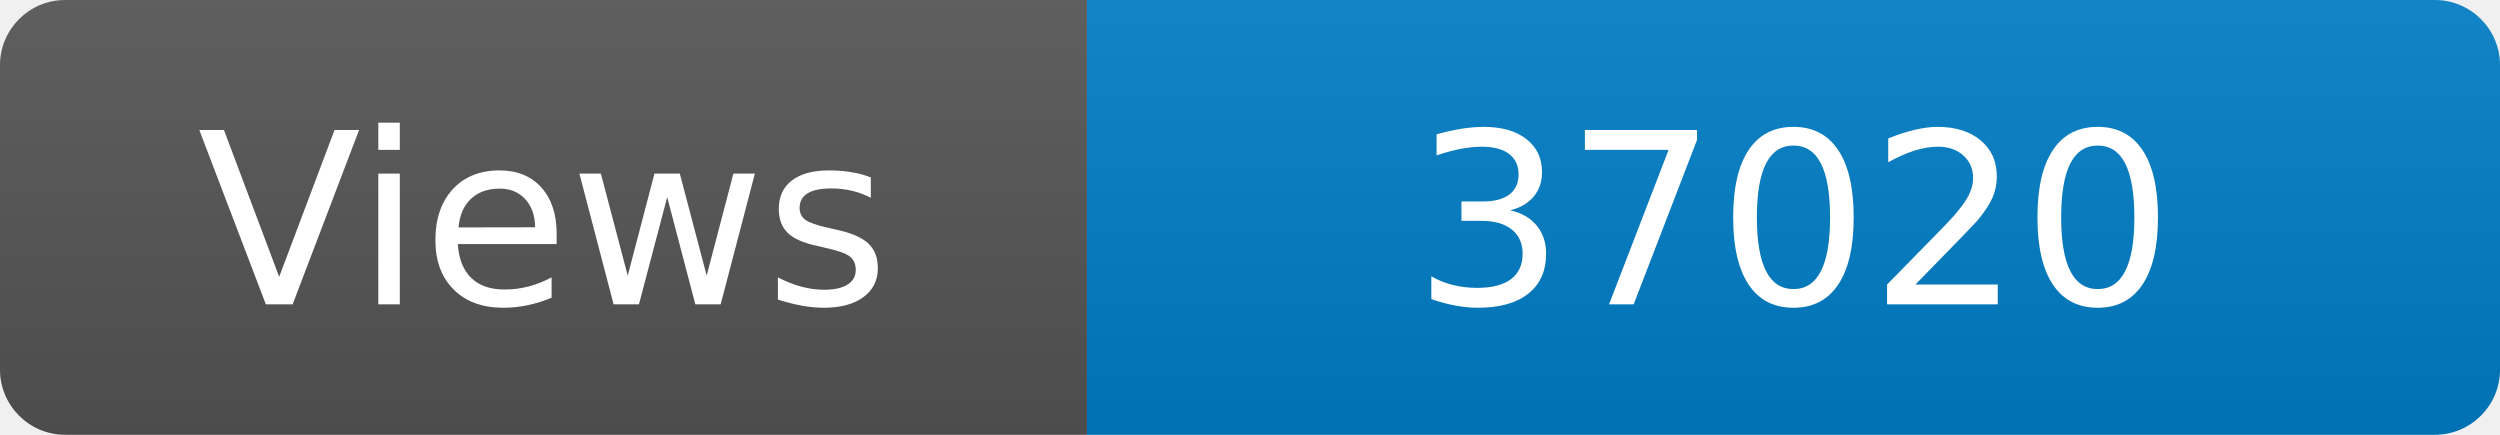
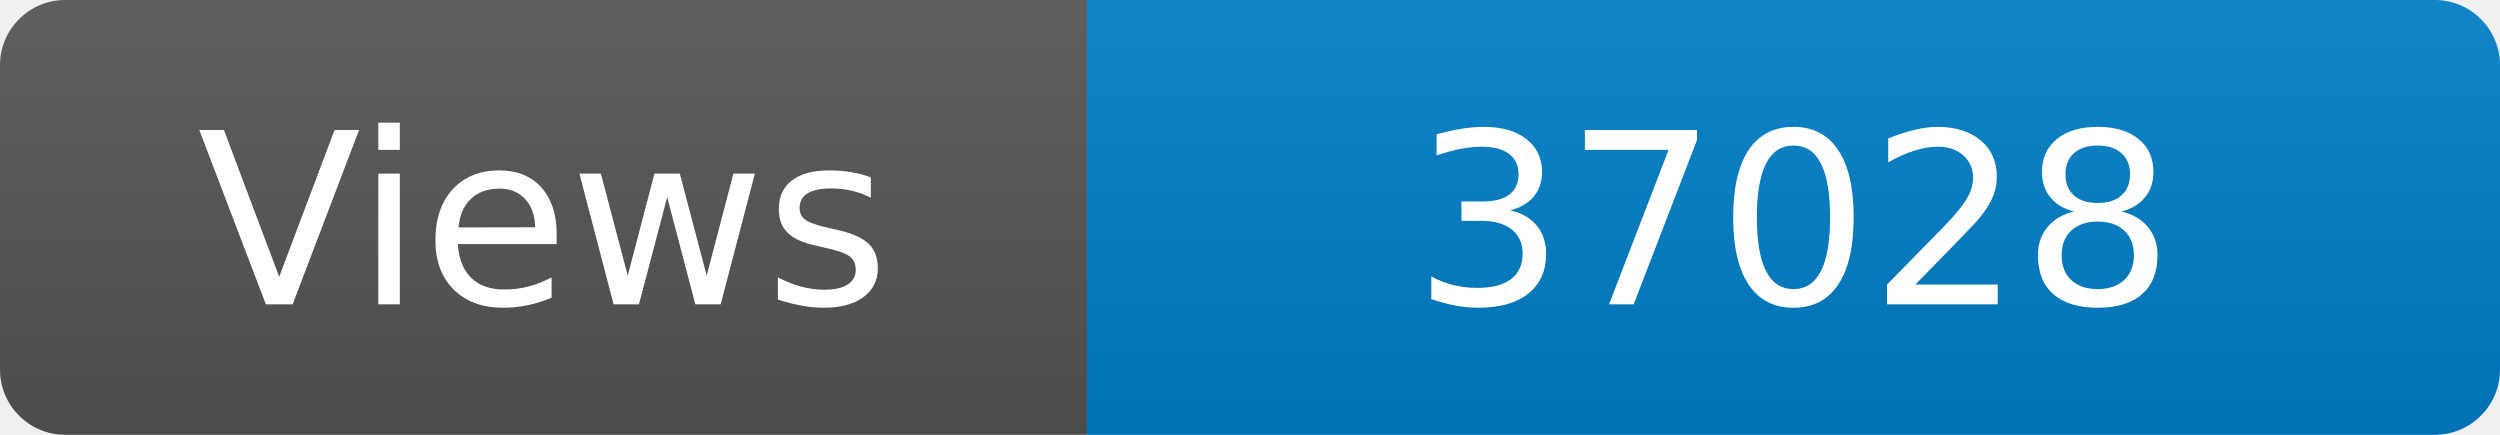
<svg xmlns="http://www.w3.org/2000/svg" width="115" height="20" role="img" aria-label="Maintained?: yes">
  <linearGradient id="s" x2="0" y2="100%">
    <stop offset="0" stop-color="#bbb" stop-opacity=".1" />
    <stop offset="1" stop-opacity=".1" />
  </linearGradient>
  <clipPath id="r">
    <rect width="115" height="20" rx="3" fill="#fff" />
  </clipPath>
  <g clip-path="url(#r)">
    <rect width="50" height="20" fill="#555" />
    <rect x="50" width="160" height="20" fill="#007ec6" />
    <rect width="115" height="20" fill="url(#s)" />
  </g>
  <g fill="#fff" text-anchor="middle" font-family="Verdana,Geneva,DejaVu Sans,sans-serif" font-size="110">
    <text x="250" y="140" transform="scale(.1)" fill="#fff">Views</text>
-     <text x="825" y="140" transform="scale(.1)" fill="#fff">37020</text>
+     <text x="825" y="140" transform="scale(.1)" fill="#fff">37028</text>
  </g>
</svg>
